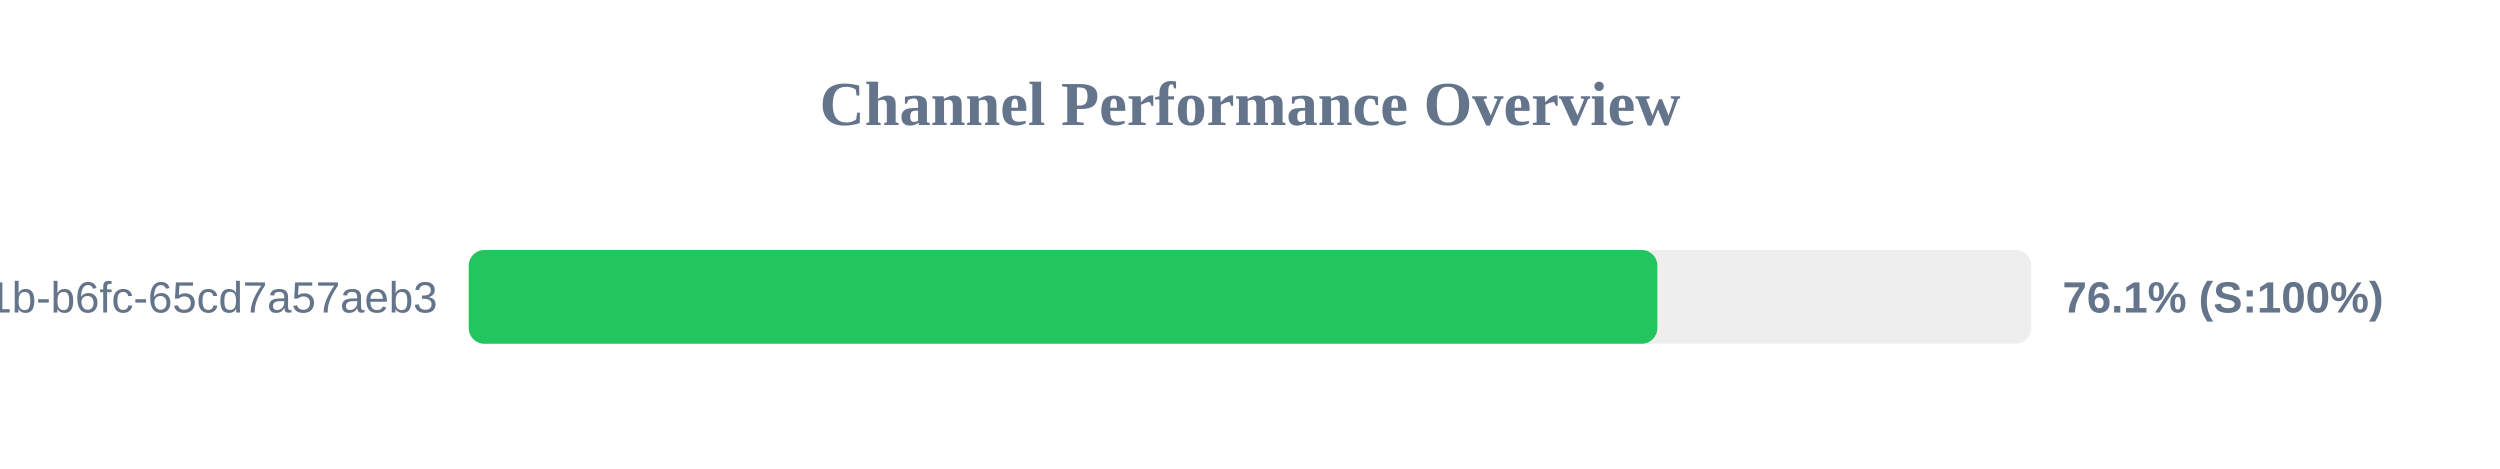
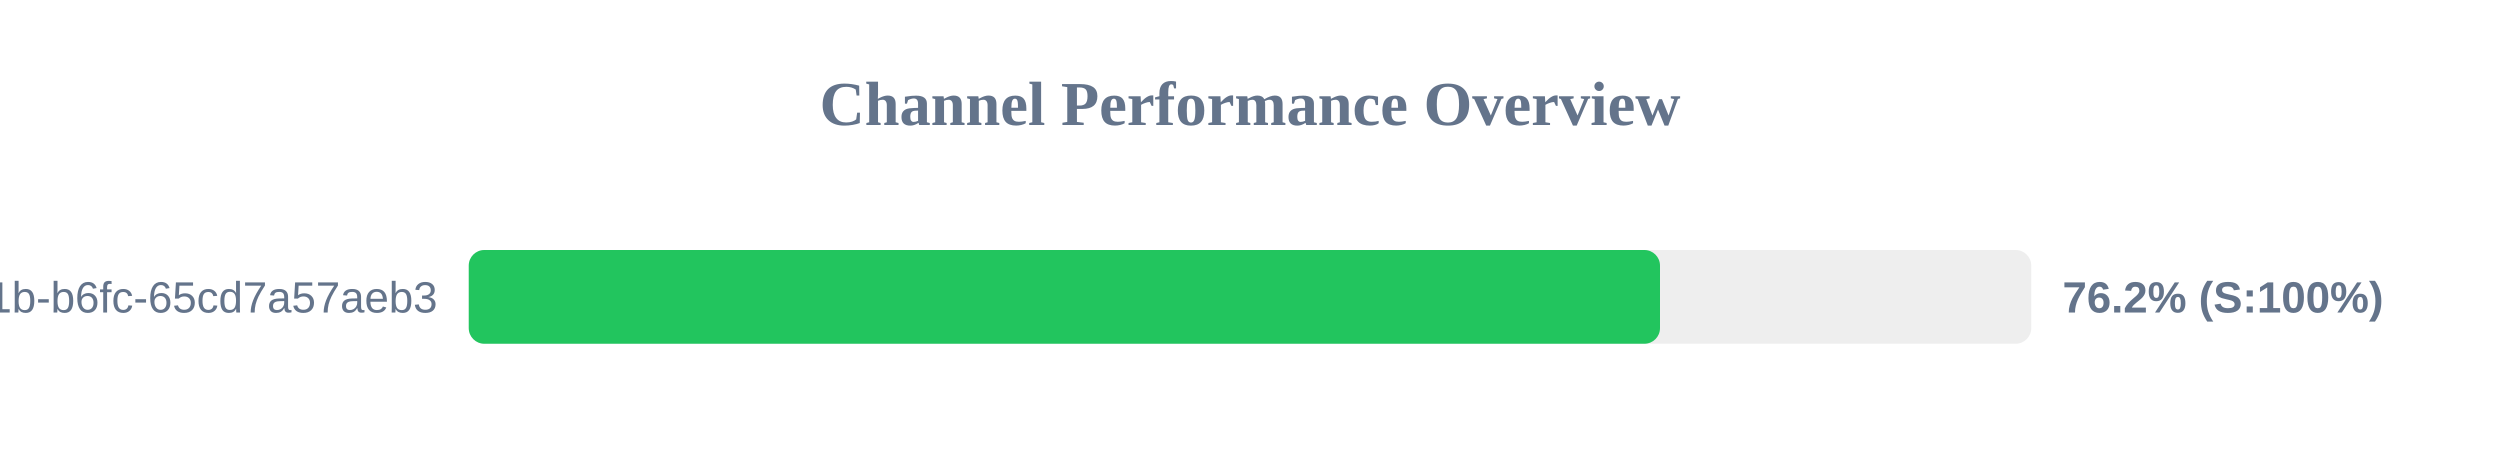
<svg xmlns="http://www.w3.org/2000/svg" width="800" height="150" version="1.1">
  <style>
        .row { font: 14px Arial; fill: #64748b; }
        .score { font: bold 14px Arial; fill: #64748b; }
    </style>
  <text x="400" y="40" text-anchor="middle" font-size="20px" font-weight="bold" fill="#64748b">Channel Performance Overview</text>
  <rect x="150" y="80" width="500" height="30" fill="#eee" rx="5" />
-   <rect x="150" y="80" width="380.35" height="30" fill="#22c55e" rx="5" />
+   <rect x="150" y="80" width="381.2" height="30" fill="#22c55e" rx="5" />
  <text x="140" y="100" text-anchor="end" class="row">?uuid=9c859345-959f-491b-b6fc-65cd7a57aeb3</text>
-   <text x="660" y="100" text-anchor="start" class="score">76.1% (S:100%)</text>
+   <text x="660" y="100" text-anchor="start" class="score">76.2% (S:100%)</text>
</svg>
